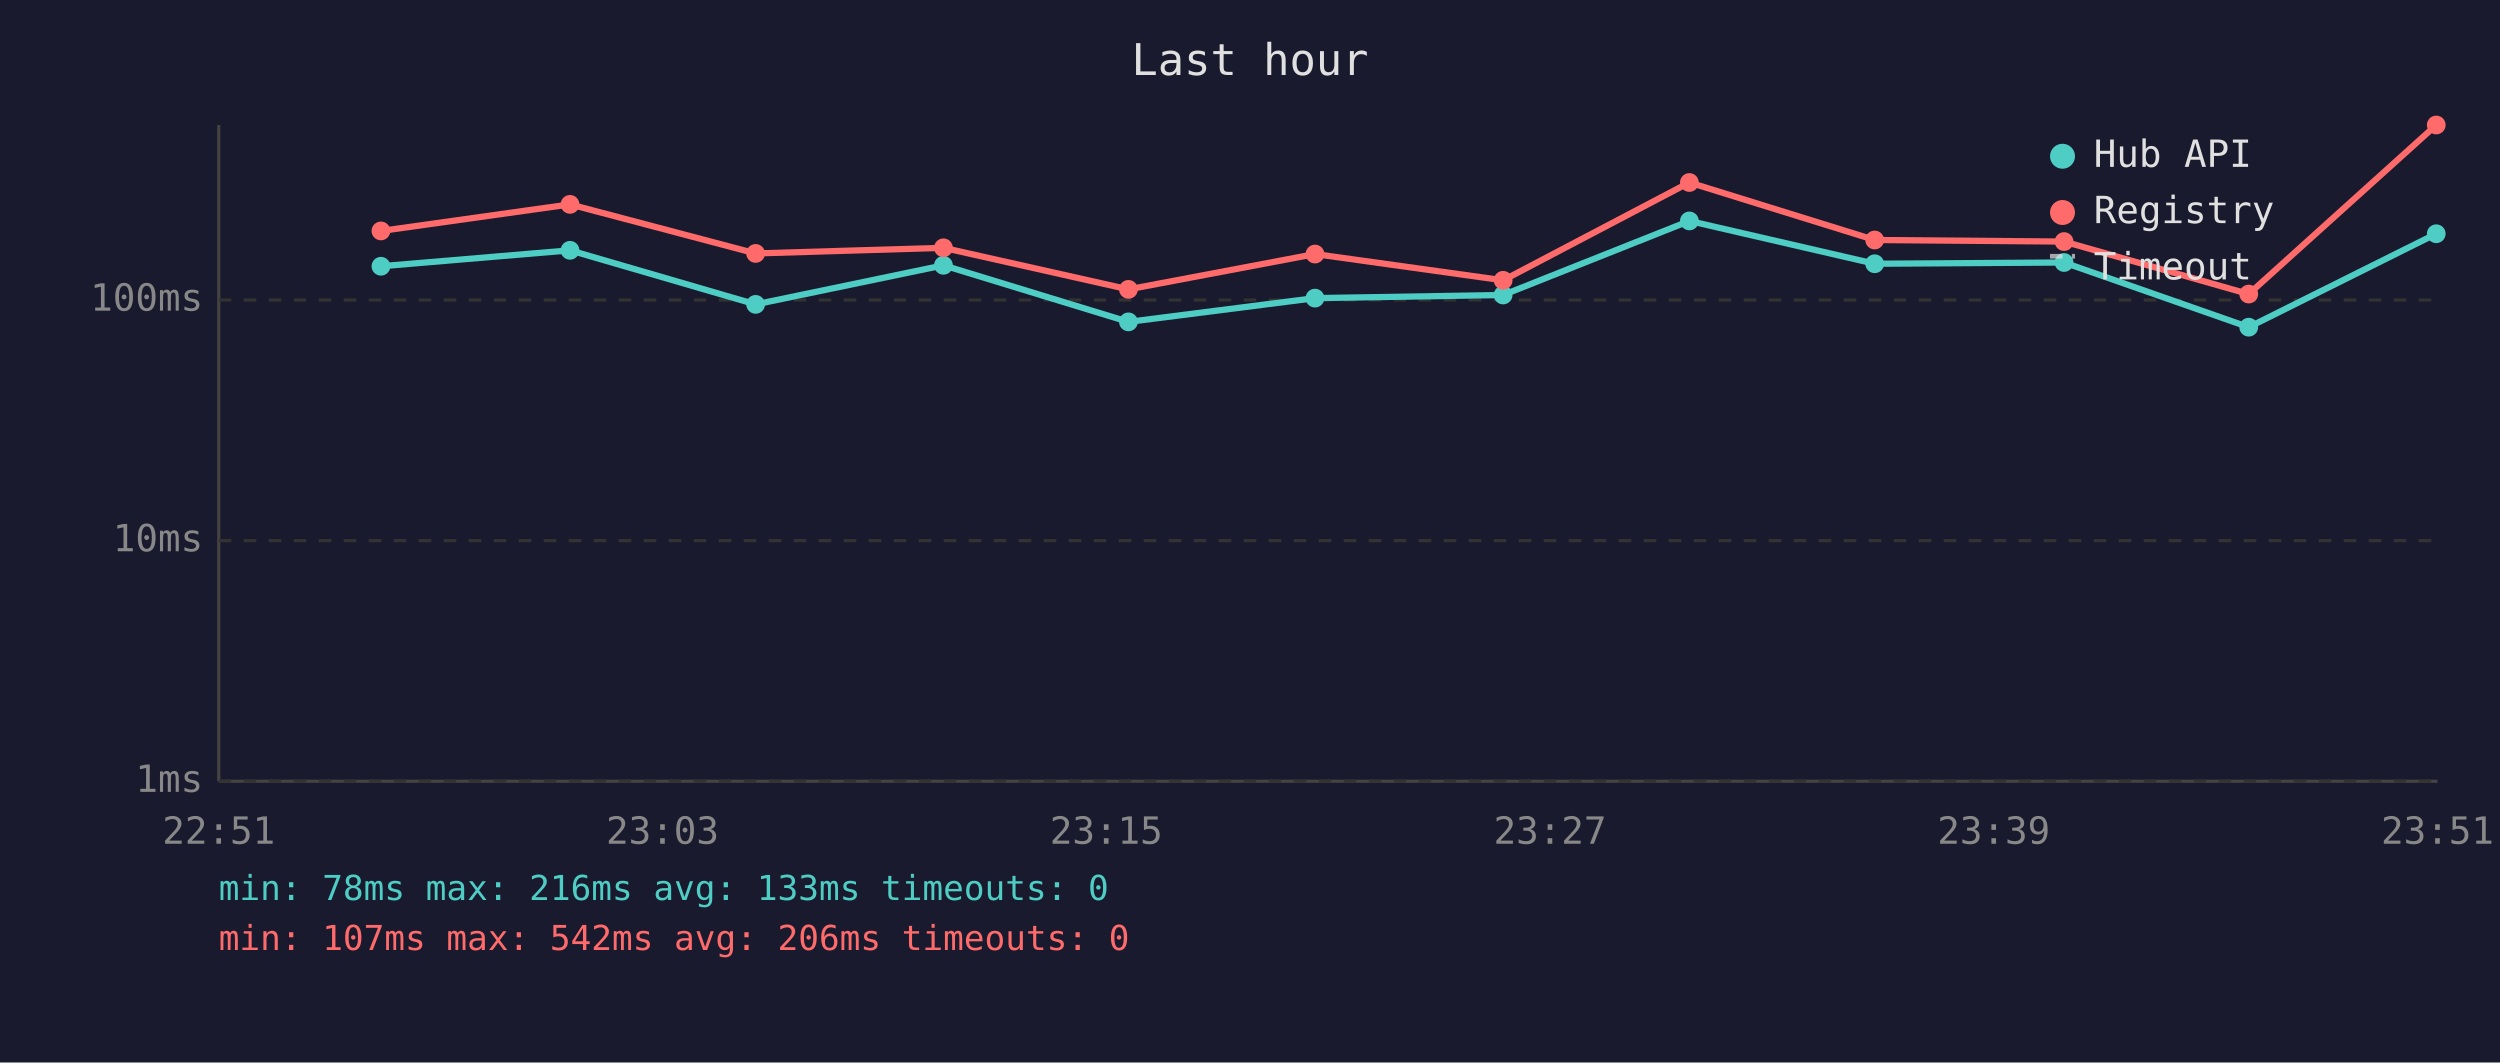
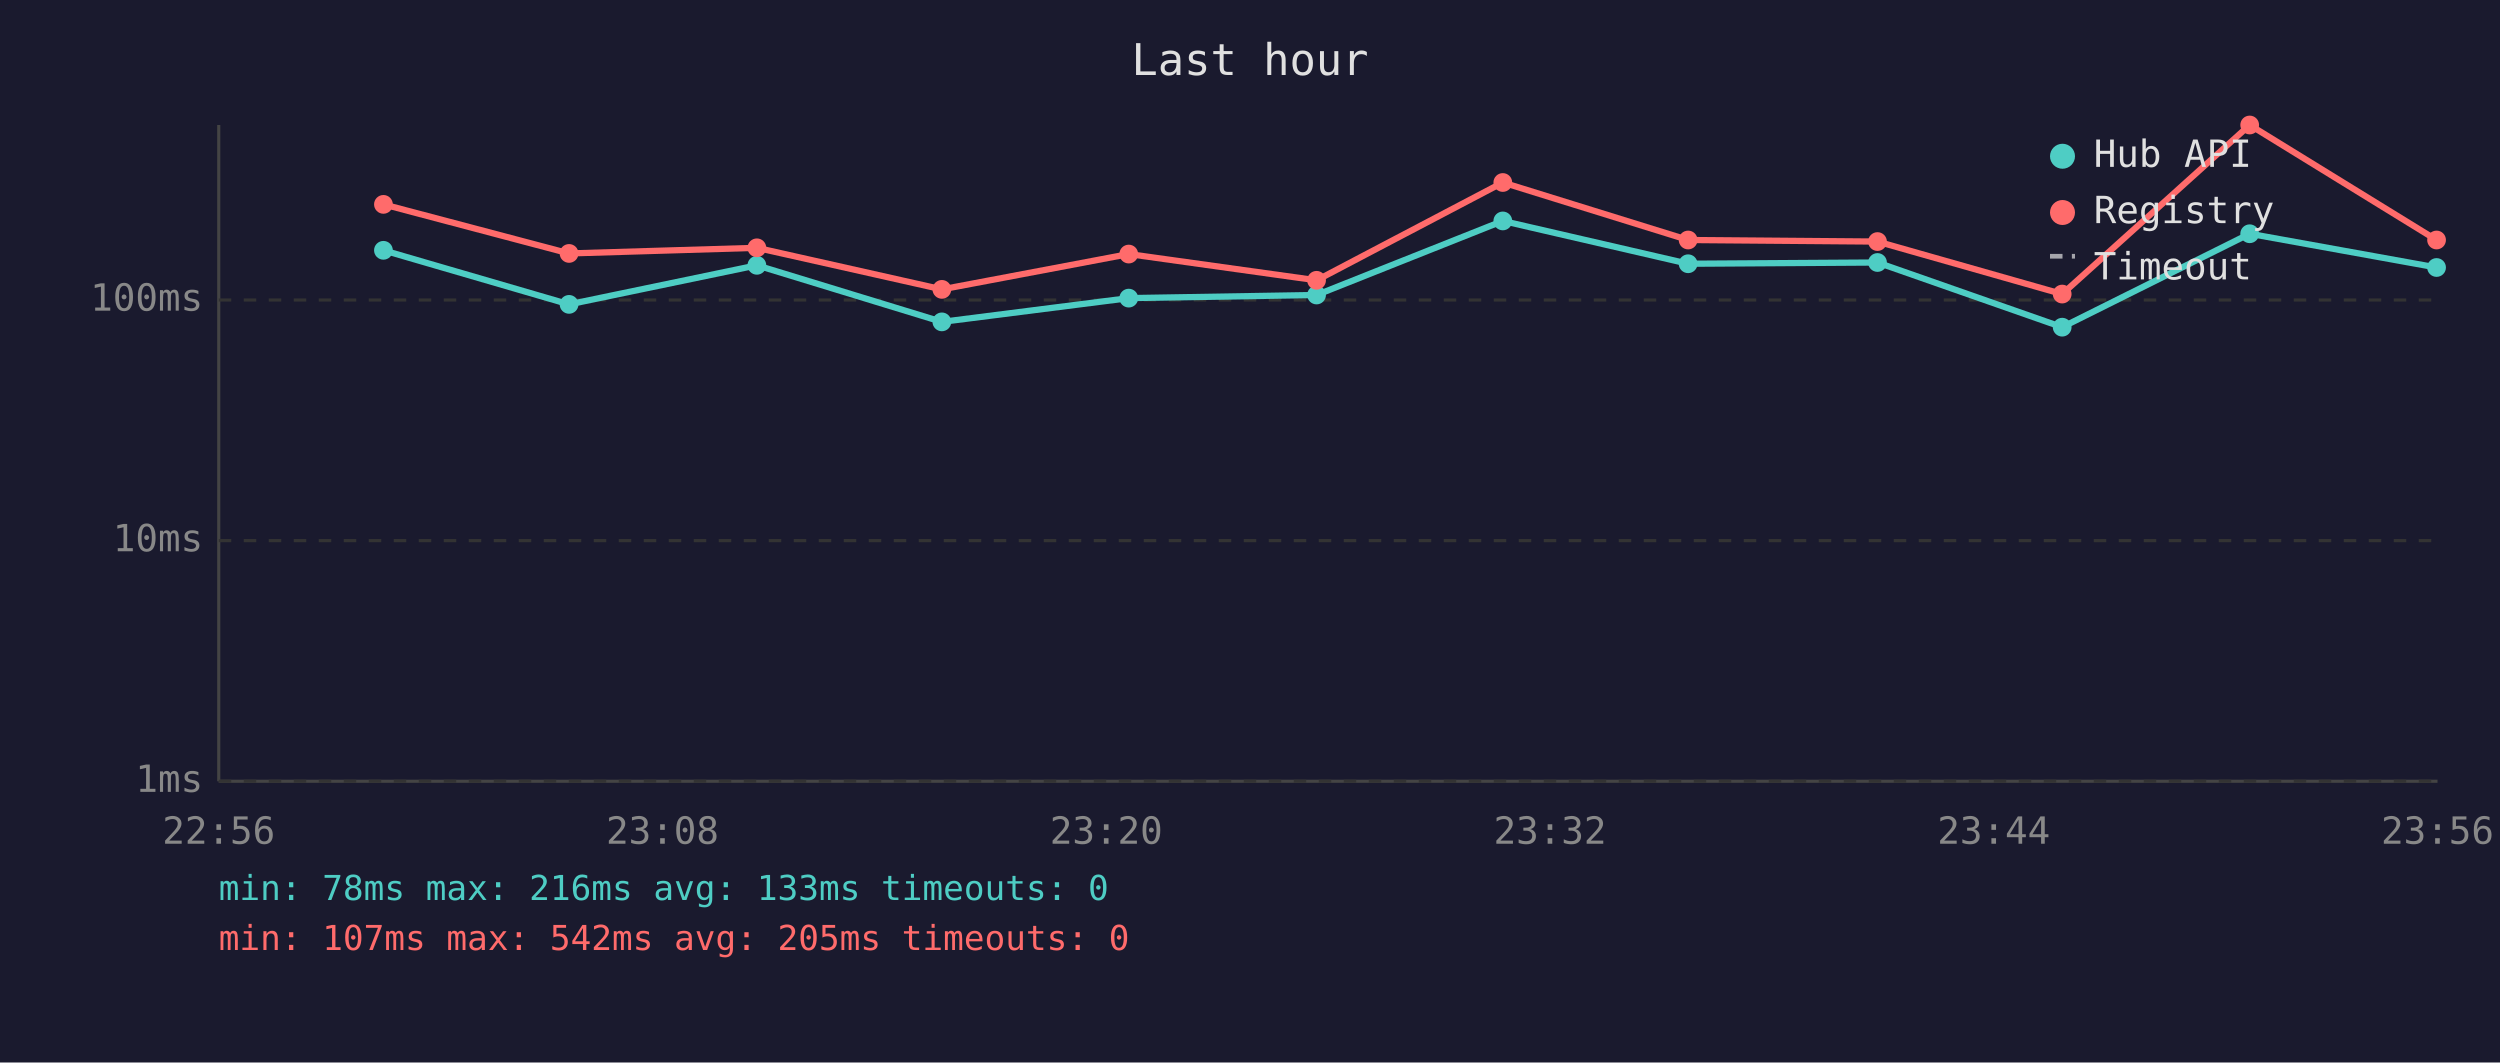
<svg xmlns="http://www.w3.org/2000/svg" viewBox="0 0 800 340" font-family="monospace" font-size="12">
  <rect width="800" height="340" fill="#1a1a2e" />
  <text x="400" y="24" fill="#e0e0e0" font-size="14" text-anchor="middle">Last hour</text>
  <line x1="70" y1="40" x2="70" y2="250" stroke="#444" stroke-width="1" />
  <line x1="70" y1="250" x2="780" y2="250" stroke="#444" stroke-width="1" />
  <line x1="70" y1="250" x2="780" y2="250" stroke="#333" stroke-width="1" stroke-dasharray="4" />
  <text x="65" y="250" fill="#888" text-anchor="end" dominant-baseline="middle">1ms</text>
  <line x1="70" y1="173" x2="780" y2="173" stroke="#333" stroke-width="1" stroke-dasharray="4" />
  <text x="65" y="173" fill="#888" text-anchor="end" dominant-baseline="middle">10ms</text>
  <line x1="70" y1="96" x2="780" y2="96" stroke="#333" stroke-width="1" stroke-dasharray="4" />
  <text x="65" y="96" fill="#888" text-anchor="end" dominant-baseline="middle">100ms</text>
-   <text x="70" y="270" fill="#888" text-anchor="middle">22:51</text>
-   <text x="212" y="270" fill="#888" text-anchor="middle">23:03</text>
-   <text x="354" y="270" fill="#888" text-anchor="middle">23:15</text>
-   <text x="496" y="270" fill="#888" text-anchor="middle">23:27</text>
-   <text x="638" y="270" fill="#888" text-anchor="middle">23:39</text>
-   <text x="780" y="270" fill="#888" text-anchor="middle">23:51</text>
-   <polyline points="121.9,85.2 182.4,80.1 241.8,97.4 301.9,84.9 361.1,103.0 420.8,95.4 481.0,94.4 540.6,70.7 599.9,84.4 660.5,84.0 719.6,104.7 779.6,74.8" fill="none" stroke="#4ecdc4" stroke-width="2" opacity="1" />
-   <circle cx="121.9" cy="85.2" r="3" fill="#4ecdc4" />
-   <circle cx="182.4" cy="80.1" r="3" fill="#4ecdc4" />
-   <circle cx="241.8" cy="97.4" r="3" fill="#4ecdc4" />
-   <circle cx="301.9" cy="84.9" r="3" fill="#4ecdc4" />
-   <circle cx="361.1" cy="103.0" r="3" fill="#4ecdc4" />
-   <circle cx="420.8" cy="95.4" r="3" fill="#4ecdc4" />
-   <circle cx="481.0" cy="94.4" r="3" fill="#4ecdc4" />
-   <circle cx="540.6" cy="70.7" r="3" fill="#4ecdc4" />
-   <circle cx="599.9" cy="84.4" r="3" fill="#4ecdc4" />
-   <circle cx="660.5" cy="84.0" r="3" fill="#4ecdc4" />
-   <circle cx="719.6" cy="104.7" r="3" fill="#4ecdc4" />
-   <circle cx="779.6" cy="74.8" r="3" fill="#4ecdc4" />
-   <polyline points="121.9,73.9 182.4,65.4 241.8,81.1 301.9,79.3 361.1,92.6 420.8,81.3 481.0,89.7 540.6,58.4 599.9,76.8 660.5,77.3 719.6,94.1 779.6,40.0" fill="none" stroke="#ff6b6b" stroke-width="2" opacity="1" />
-   <circle cx="121.9" cy="73.9" r="3" fill="#ff6b6b" />
-   <circle cx="182.4" cy="65.4" r="3" fill="#ff6b6b" />
-   <circle cx="241.8" cy="81.1" r="3" fill="#ff6b6b" />
-   <circle cx="301.9" cy="79.3" r="3" fill="#ff6b6b" />
-   <circle cx="361.1" cy="92.6" r="3" fill="#ff6b6b" />
-   <circle cx="420.8" cy="81.3" r="3" fill="#ff6b6b" />
-   <circle cx="481.0" cy="89.7" r="3" fill="#ff6b6b" />
-   <circle cx="540.6" cy="58.4" r="3" fill="#ff6b6b" />
-   <circle cx="599.9" cy="76.8" r="3" fill="#ff6b6b" />
-   <circle cx="660.5" cy="77.3" r="3" fill="#ff6b6b" />
-   <circle cx="719.6" cy="94.1" r="3" fill="#ff6b6b" />
-   <circle cx="779.6" cy="40.0" r="3" fill="#ff6b6b" />
+   <text x="70" y="270" fill="#888" text-anchor="middle">22:56</text>
+   <text x="212" y="270" fill="#888" text-anchor="middle">23:08</text>
+   <text x="354" y="270" fill="#888" text-anchor="middle">23:20</text>
+   <text x="496" y="270" fill="#888" text-anchor="middle">23:32</text>
+   <text x="638" y="270" fill="#888" text-anchor="middle">23:44</text>
+   <text x="780" y="270" fill="#888" text-anchor="middle">23:56</text>
+   <polyline points="122.7,80.1 182.1,97.4 242.2,84.9 301.4,103.0 361.2,95.4 421.3,94.4 480.9,70.7 540.2,84.4 600.8,84.0 659.9,104.7 719.9,74.8 779.7,85.6" fill="none" stroke="#4ecdc4" stroke-width="2" opacity="1" />
+   <circle cx="122.7" cy="80.1" r="3" fill="#4ecdc4" />
+   <circle cx="182.1" cy="97.4" r="3" fill="#4ecdc4" />
+   <circle cx="242.2" cy="84.9" r="3" fill="#4ecdc4" />
+   <circle cx="301.4" cy="103.0" r="3" fill="#4ecdc4" />
+   <circle cx="361.2" cy="95.4" r="3" fill="#4ecdc4" />
+   <circle cx="421.3" cy="94.4" r="3" fill="#4ecdc4" />
+   <circle cx="480.9" cy="70.7" r="3" fill="#4ecdc4" />
+   <circle cx="540.2" cy="84.4" r="3" fill="#4ecdc4" />
+   <circle cx="600.8" cy="84.0" r="3" fill="#4ecdc4" />
+   <circle cx="659.9" cy="104.7" r="3" fill="#4ecdc4" />
+   <circle cx="719.9" cy="74.8" r="3" fill="#4ecdc4" />
+   <circle cx="779.7" cy="85.6" r="3" fill="#4ecdc4" />
+   <polyline points="122.7,65.4 182.1,81.1 242.2,79.3 301.4,92.6 361.2,81.3 421.3,89.7 480.9,58.4 540.2,76.8 600.8,77.3 659.9,94.1 719.9,40.0 779.7,76.8" fill="none" stroke="#ff6b6b" stroke-width="2" opacity="1" />
+   <circle cx="122.7" cy="65.4" r="3" fill="#ff6b6b" />
+   <circle cx="182.1" cy="81.1" r="3" fill="#ff6b6b" />
+   <circle cx="242.2" cy="79.3" r="3" fill="#ff6b6b" />
+   <circle cx="301.4" cy="92.6" r="3" fill="#ff6b6b" />
+   <circle cx="361.2" cy="81.3" r="3" fill="#ff6b6b" />
+   <circle cx="421.3" cy="89.7" r="3" fill="#ff6b6b" />
+   <circle cx="480.9" cy="58.4" r="3" fill="#ff6b6b" />
+   <circle cx="540.2" cy="76.8" r="3" fill="#ff6b6b" />
+   <circle cx="600.8" cy="77.3" r="3" fill="#ff6b6b" />
+   <circle cx="659.9" cy="94.1" r="3" fill="#ff6b6b" />
+   <circle cx="719.9" cy="40.0" r="3" fill="#ff6b6b" />
+   <circle cx="779.7" cy="76.8" r="3" fill="#ff6b6b" />
  <circle cx="660" cy="50" r="4" fill="#4ecdc4" />
  <text x="670" y="50" fill="#e0e0e0" dominant-baseline="middle">Hub API</text>
  <circle cx="660" cy="68" r="4" fill="#ff6b6b" />
  <text x="670" y="68" fill="#e0e0e0" dominant-baseline="middle">Registry</text>
  <line x1="656" y1="82" x2="664" y2="82" stroke="#e0e0e0" stroke-width="1.5" stroke-dasharray="4,3" opacity="0.7" />
  <text x="670" y="86" fill="#e0e0e0" dominant-baseline="middle">Timeout</text>
  <text x="70" y="288" fill="#4ecdc4" font-size="11">min: 78ms  max: 216ms  avg: 133ms  timeouts: 0</text>
-   <text x="70" y="304" fill="#ff6b6b" font-size="11">min: 107ms  max: 542ms  avg: 206ms  timeouts: 0</text>
+   <text x="70" y="304" fill="#ff6b6b" font-size="11">min: 107ms  max: 542ms  avg: 205ms  timeouts: 0</text>
</svg>
